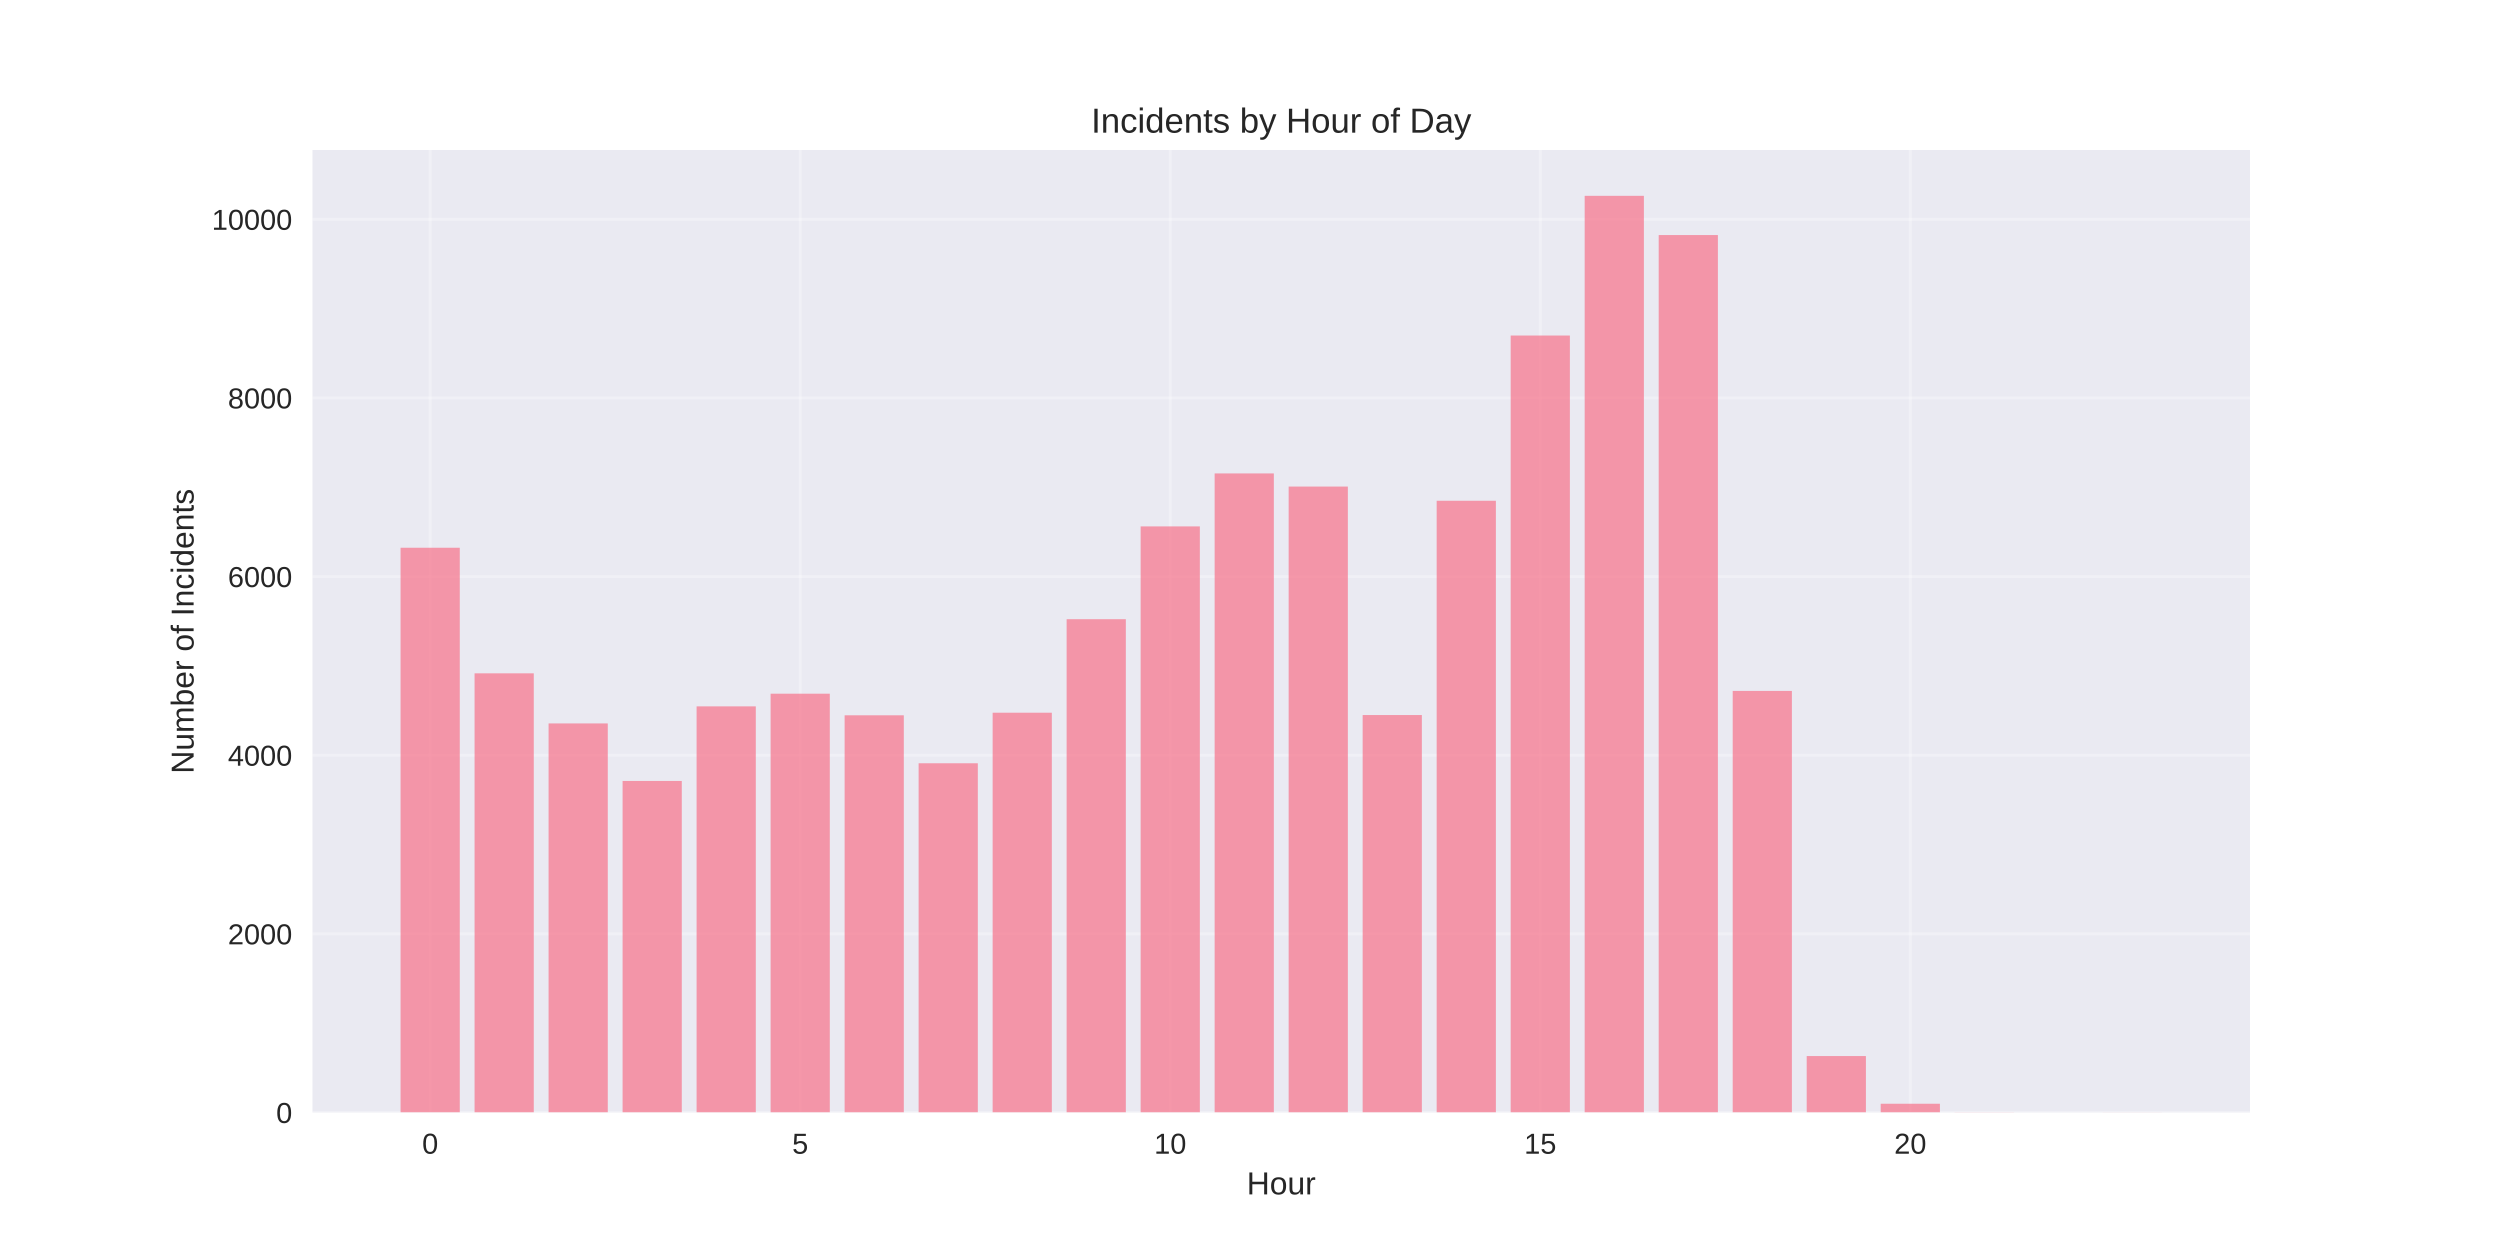
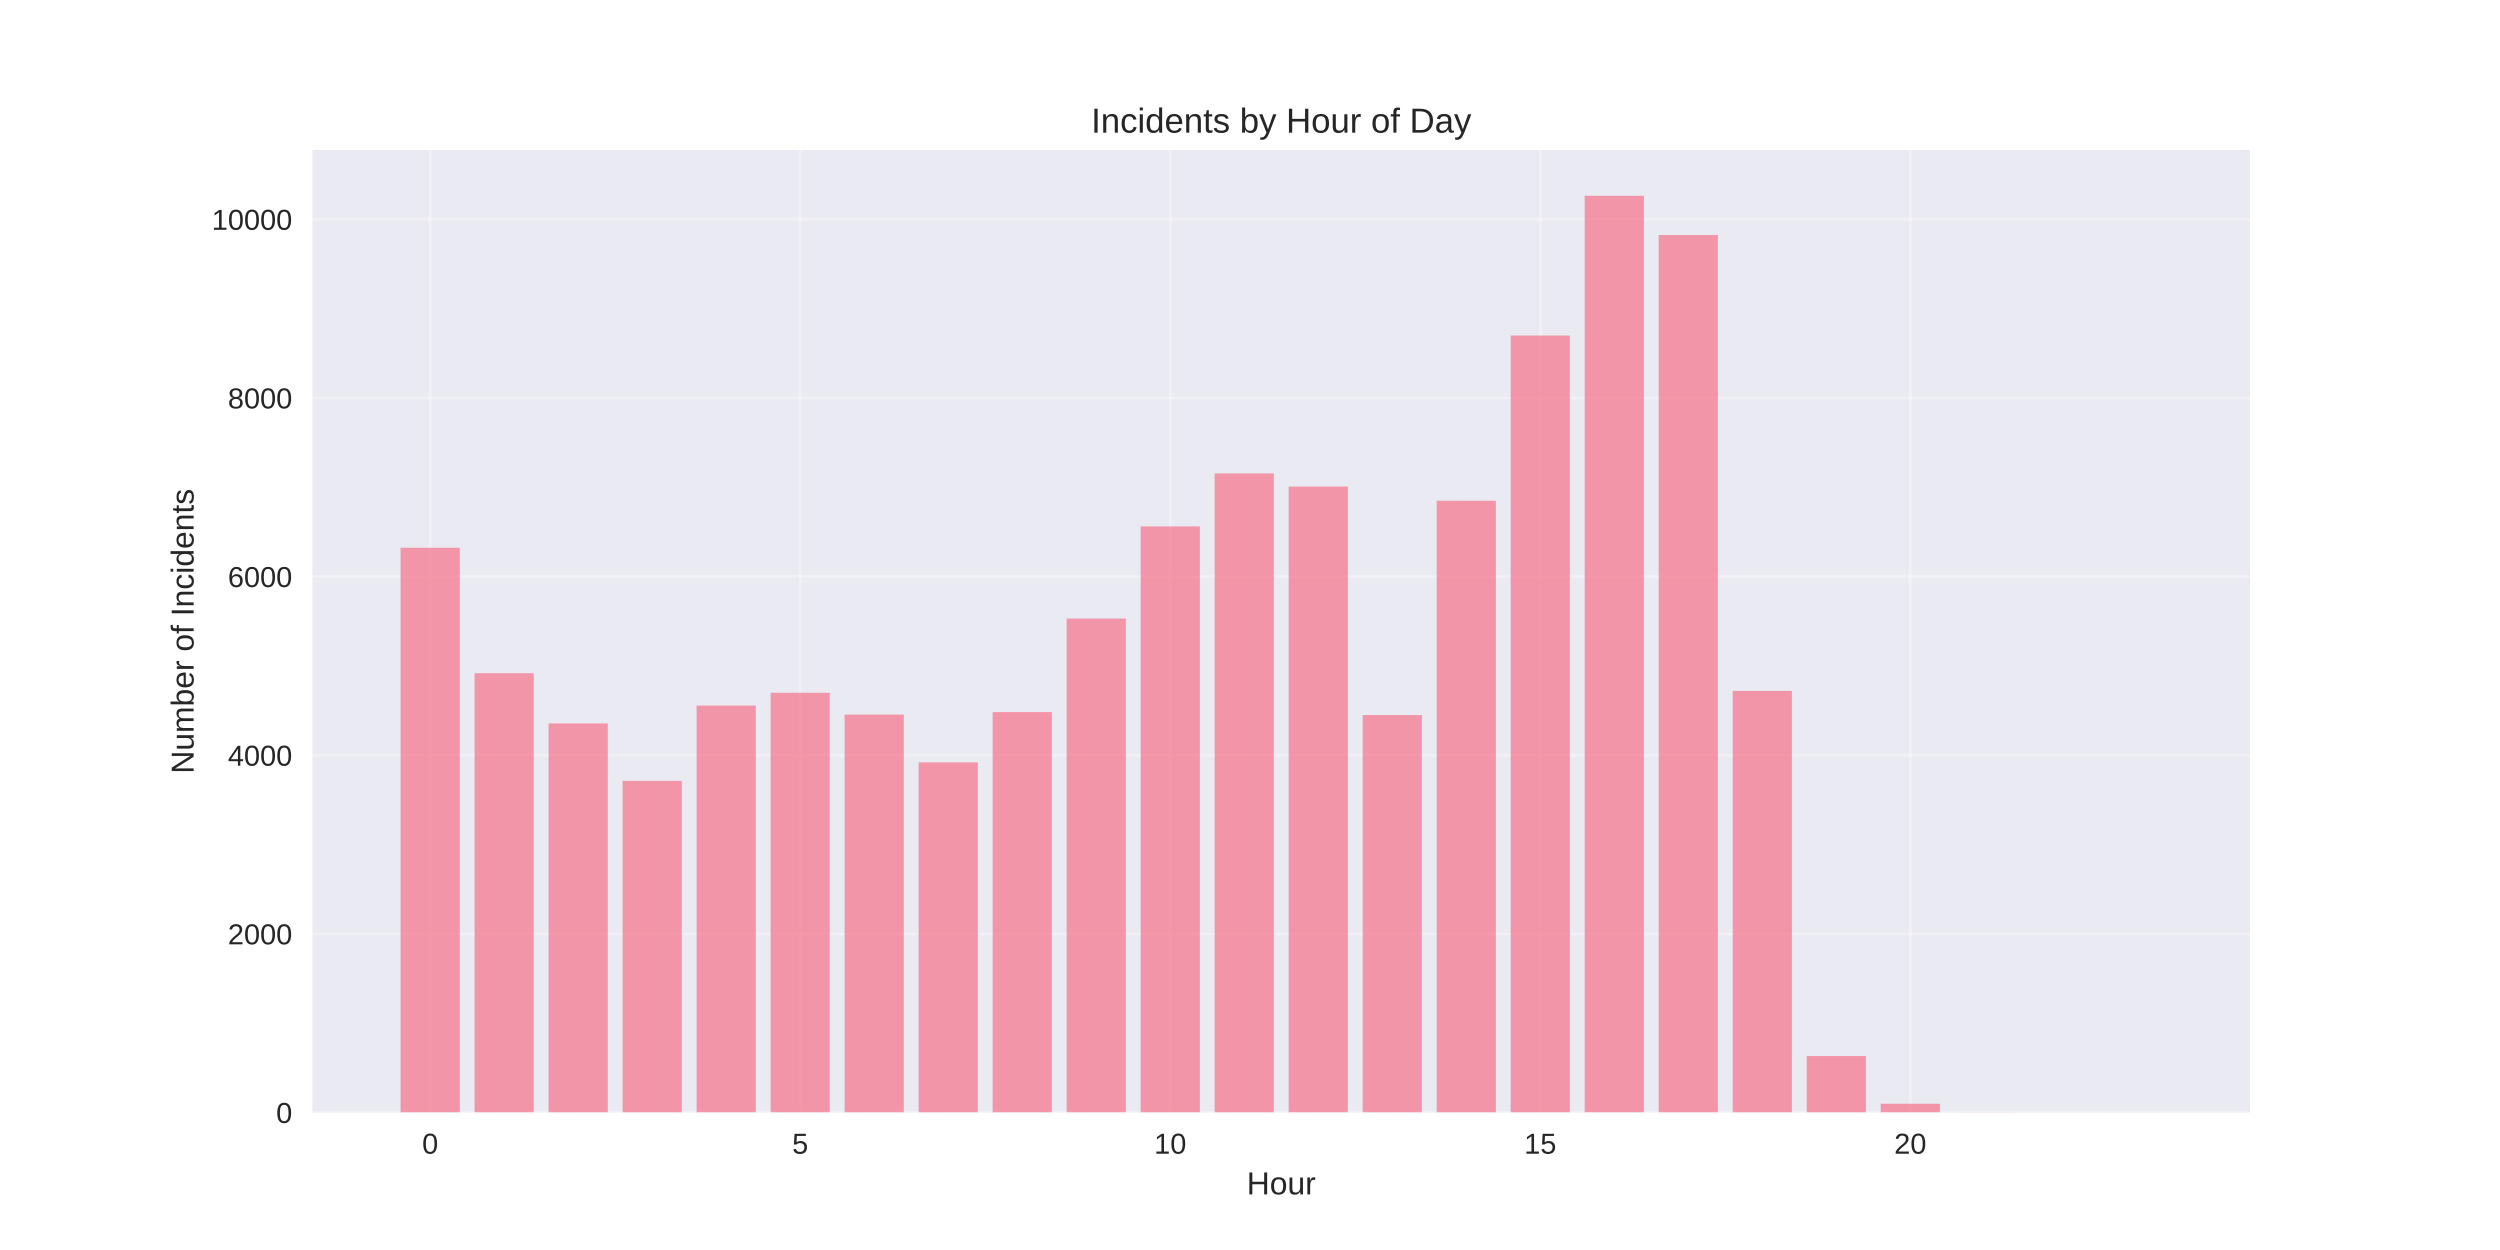
<svg xmlns="http://www.w3.org/2000/svg" width="864pt" height="432pt" viewBox="0 0 864 432" version="1.1">
  <defs>
    <style type="text/css">*{stroke-linejoin: round; stroke-linecap: butt}</style>
  </defs>
  <g id="figure_1">
    <g id="patch_1">
      <path d="M 0 432  L 864 432  L 864 0  L 0 0  z " style="fill: #ffffff" />
    </g>
    <g id="axes_1">
      <g id="patch_2">
        <path d="M 108 384.48  L 777.6 384.48  L 777.6 51.84  L 108 51.84  z " style="fill: #eaeaf2" />
      </g>
      <g id="matplotlib.axis_1">
        <g id="xtick_1">
          <g id="line2d_1">
-             <path d="M 148.667 384.48  L 148.667 51.84  " clip-path="url(#p8cd77000cb)" style="fill: none; stroke: #ffffff; stroke-opacity: 0.3; stroke-linecap: round" />
+             <path d="M 148.667 384.48  L 148.667 51.84  " clip-path="url(#p01b21b5528)" style="fill: none; stroke: #ffffff; stroke-opacity: 0.3; stroke-linecap: round" />
          </g>
          <g id="line2d_2" />
          <g id="text_1">
            <text style="fill: #262626; font: 10px 'Arial', 'Liberation Sans', 'DejaVu Sans', 'Bitstream Vera Sans', sans-serif; text-anchor: middle" x="148.667" y="398.727" transform="rotate(-0 148.6671 398.7269)">0</text>
          </g>
        </g>
        <g id="xtick_2">
          <g id="line2d_3">
-             <path d="M 276.551 384.48  L 276.551 51.84  " clip-path="url(#p8cd77000cb)" style="fill: none; stroke: #ffffff; stroke-opacity: 0.3; stroke-linecap: round" />
+             <path d="M 276.551 384.48  L 276.551 51.84  " clip-path="url(#p01b21b5528)" style="fill: none; stroke: #ffffff; stroke-opacity: 0.3; stroke-linecap: round" />
          </g>
          <g id="line2d_4" />
          <g id="text_2">
            <text style="fill: #262626; font: 10px 'Arial', 'Liberation Sans', 'DejaVu Sans', 'Bitstream Vera Sans', sans-serif; text-anchor: middle" x="276.551" y="398.727" transform="rotate(-0 276.551 398.7269)">5</text>
          </g>
        </g>
        <g id="xtick_3">
          <g id="line2d_5">
-             <path d="M 404.435 384.48  L 404.435 51.84  " clip-path="url(#p8cd77000cb)" style="fill: none; stroke: #ffffff; stroke-opacity: 0.3; stroke-linecap: round" />
+             <path d="M 404.435 384.48  L 404.435 51.84  " clip-path="url(#p01b21b5528)" style="fill: none; stroke: #ffffff; stroke-opacity: 0.3; stroke-linecap: round" />
          </g>
          <g id="line2d_6" />
          <g id="text_3">
            <text style="fill: #262626; font: 10px 'Arial', 'Liberation Sans', 'DejaVu Sans', 'Bitstream Vera Sans', sans-serif; text-anchor: middle" x="404.435" y="398.727" transform="rotate(-0 404.4348 398.7269)">10</text>
          </g>
        </g>
        <g id="xtick_4">
          <g id="line2d_7">
-             <path d="M 532.319 384.48  L 532.319 51.84  " clip-path="url(#p8cd77000cb)" style="fill: none; stroke: #ffffff; stroke-opacity: 0.3; stroke-linecap: round" />
+             <path d="M 532.319 384.48  L 532.319 51.84  " clip-path="url(#p01b21b5528)" style="fill: none; stroke: #ffffff; stroke-opacity: 0.3; stroke-linecap: round" />
          </g>
          <g id="line2d_8" />
          <g id="text_4">
            <text style="fill: #262626; font: 10px 'Arial', 'Liberation Sans', 'DejaVu Sans', 'Bitstream Vera Sans', sans-serif; text-anchor: middle" x="532.319" y="398.727" transform="rotate(-0 532.3187 398.7269)">15</text>
          </g>
        </g>
        <g id="xtick_5">
          <g id="line2d_9">
-             <path d="M 660.203 384.48  L 660.203 51.84  " clip-path="url(#p8cd77000cb)" style="fill: none; stroke: #ffffff; stroke-opacity: 0.3; stroke-linecap: round" />
+             <path d="M 660.203 384.48  L 660.203 51.84  " clip-path="url(#p01b21b5528)" style="fill: none; stroke: #ffffff; stroke-opacity: 0.3; stroke-linecap: round" />
          </g>
          <g id="line2d_10" />
          <g id="text_5">
            <text style="fill: #262626; font: 10px 'Arial', 'Liberation Sans', 'DejaVu Sans', 'Bitstream Vera Sans', sans-serif; text-anchor: middle" x="660.203" y="398.727" transform="rotate(-0 660.2026 398.7269)">20</text>
          </g>
        </g>
        <g id="text_6">
          <text style="fill: #262626; font: 11px 'Arial', 'Liberation Sans', 'DejaVu Sans', 'Bitstream Vera Sans', sans-serif; text-anchor: middle" x="442.8" y="412.773" transform="rotate(-0 442.8 412.7734)">Hour</text>
        </g>
      </g>
      <g id="matplotlib.axis_2">
        <g id="ytick_1">
          <g id="line2d_11">
-             <path d="M 108 384.48  L 777.6 384.48  " clip-path="url(#p8cd77000cb)" style="fill: none; stroke: #ffffff; stroke-opacity: 0.3; stroke-linecap: round" />
+             <path d="M 108 384.48  L 777.6 384.48  " clip-path="url(#p01b21b5528)" style="fill: none; stroke: #ffffff; stroke-opacity: 0.3; stroke-linecap: round" />
          </g>
          <g id="line2d_12" />
          <g id="text_7">
            <text style="fill: #262626; font: 10px 'Arial', 'Liberation Sans', 'DejaVu Sans', 'Bitstream Vera Sans', sans-serif; text-anchor: end" x="101" y="388.103" transform="rotate(-0 101 388.1034)">0</text>
          </g>
        </g>
        <g id="ytick_2">
          <g id="line2d_13">
-             <path d="M 108 322.744  L 777.6 322.744  " clip-path="url(#p8cd77000cb)" style="fill: none; stroke: #ffffff; stroke-opacity: 0.3; stroke-linecap: round" />
+             <path d="M 108 322.744  L 777.6 322.744  " clip-path="url(#p01b21b5528)" style="fill: none; stroke: #ffffff; stroke-opacity: 0.3; stroke-linecap: round" />
          </g>
          <g id="line2d_14" />
          <g id="text_8">
            <text style="fill: #262626; font: 10px 'Arial', 'Liberation Sans', 'DejaVu Sans', 'Bitstream Vera Sans', sans-serif; text-anchor: end" x="101" y="326.367" transform="rotate(-0 101 326.3671)">2000</text>
          </g>
        </g>
        <g id="ytick_3">
          <g id="line2d_15">
-             <path d="M 108 261.007  L 777.6 261.007  " clip-path="url(#p8cd77000cb)" style="fill: none; stroke: #ffffff; stroke-opacity: 0.3; stroke-linecap: round" />
+             <path d="M 108 261.007  L 777.6 261.007  " clip-path="url(#p01b21b5528)" style="fill: none; stroke: #ffffff; stroke-opacity: 0.3; stroke-linecap: round" />
          </g>
          <g id="line2d_16" />
          <g id="text_9">
            <text style="fill: #262626; font: 10px 'Arial', 'Liberation Sans', 'DejaVu Sans', 'Bitstream Vera Sans', sans-serif; text-anchor: end" x="101" y="264.631" transform="rotate(-0 101 264.6308)">4000</text>
          </g>
        </g>
        <g id="ytick_4">
          <g id="line2d_17">
-             <path d="M 108 199.271  L 777.6 199.271  " clip-path="url(#p8cd77000cb)" style="fill: none; stroke: #ffffff; stroke-opacity: 0.3; stroke-linecap: round" />
+             <path d="M 108 199.271  L 777.6 199.271  " clip-path="url(#p01b21b5528)" style="fill: none; stroke: #ffffff; stroke-opacity: 0.3; stroke-linecap: round" />
          </g>
          <g id="line2d_18" />
          <g id="text_10">
            <text style="fill: #262626; font: 10px 'Arial', 'Liberation Sans', 'DejaVu Sans', 'Bitstream Vera Sans', sans-serif; text-anchor: end" x="101" y="202.894" transform="rotate(-0 101 202.8944)">6000</text>
          </g>
        </g>
        <g id="ytick_5">
          <g id="line2d_19">
-             <path d="M 108 137.535  L 777.6 137.535  " clip-path="url(#p8cd77000cb)" style="fill: none; stroke: #ffffff; stroke-opacity: 0.3; stroke-linecap: round" />
+             <path d="M 108 137.535  L 777.6 137.535  " clip-path="url(#p01b21b5528)" style="fill: none; stroke: #ffffff; stroke-opacity: 0.3; stroke-linecap: round" />
          </g>
          <g id="line2d_20" />
          <g id="text_11">
            <text style="fill: #262626; font: 10px 'Arial', 'Liberation Sans', 'DejaVu Sans', 'Bitstream Vera Sans', sans-serif; text-anchor: end" x="101" y="141.158" transform="rotate(-0 101 141.1581)">8000</text>
          </g>
        </g>
        <g id="ytick_6">
          <g id="line2d_21">
-             <path d="M 108 75.798  L 777.6 75.798  " clip-path="url(#p8cd77000cb)" style="fill: none; stroke: #ffffff; stroke-opacity: 0.3; stroke-linecap: round" />
+             <path d="M 108 75.798  L 777.6 75.798  " clip-path="url(#p01b21b5528)" style="fill: none; stroke: #ffffff; stroke-opacity: 0.3; stroke-linecap: round" />
          </g>
          <g id="line2d_22" />
          <g id="text_12">
            <text style="fill: #262626; font: 10px 'Arial', 'Liberation Sans', 'DejaVu Sans', 'Bitstream Vera Sans', sans-serif; text-anchor: end" x="101" y="79.422" transform="rotate(-0 101 79.42176)">10000</text>
          </g>
        </g>
        <g id="text_13">
          <text style="fill: #262626; font: 11px 'Arial', 'Liberation Sans', 'DejaVu Sans', 'Bitstream Vera Sans', sans-serif; text-anchor: middle" x="66.913" y="218.16" transform="rotate(-90 66.91281 218.16)">Number of Incidents</text>
        </g>
      </g>
      <g id="patch_3">
-         <path d="M 138.436 384.48  L 158.898 384.48  L 158.898 189.301  L 138.436 189.301  z " clip-path="url(#p8cd77000cb)" style="fill: #f77189; opacity: 0.7" />
+         <path d="M 138.436 384.48  L 158.898 384.48  L 158.898 189.301  L 138.436 189.301  z " clip-path="url(#p01b21b5528)" style="fill: #f77189; opacity: 0.7" />
      </g>
      <g id="patch_4">
-         <path d="M 164.013 384.48  L 184.475 384.48  L 184.475 232.701  L 164.013 232.701  z " clip-path="url(#p8cd77000cb)" style="fill: #f77189; opacity: 0.7" />
+         <path d="M 164.013 384.48  L 184.475 384.48  L 184.475 232.67  L 164.013 232.67  z " clip-path="url(#p01b21b5528)" style="fill: #f77189; opacity: 0.7" />
      </g>
      <g id="patch_5">
-         <path d="M 189.59 384.48  L 210.051 384.48  L 210.051 250.018  L 189.59 250.018  z " clip-path="url(#p8cd77000cb)" style="fill: #f77189; opacity: 0.7" />
+         <path d="M 189.59 384.48  L 210.051 384.48  L 210.051 250.018  L 189.59 250.018  z " clip-path="url(#p01b21b5528)" style="fill: #f77189; opacity: 0.7" />
      </g>
      <g id="patch_6">
-         <path d="M 215.167 384.48  L 235.628 384.48  L 235.628 269.897  L 215.167 269.897  z " clip-path="url(#p8cd77000cb)" style="fill: #f77189; opacity: 0.7" />
+         <path d="M 215.167 384.48  L 235.628 384.48  L 235.628 269.866  L 215.167 269.866  z " clip-path="url(#p01b21b5528)" style="fill: #f77189; opacity: 0.7" />
      </g>
      <g id="patch_7">
-         <path d="M 240.743 384.48  L 261.205 384.48  L 261.205 244.122  L 240.743 244.122  z " clip-path="url(#p8cd77000cb)" style="fill: #f77189; opacity: 0.7" />
+         <path d="M 240.743 384.48  L 261.205 384.48  L 261.205 243.845  L 240.743 243.845  z " clip-path="url(#p01b21b5528)" style="fill: #f77189; opacity: 0.7" />
      </g>
      <g id="patch_8">
-         <path d="M 266.32 384.48  L 286.782 384.48  L 286.782 239.739  L 266.32 239.739  z " clip-path="url(#p8cd77000cb)" style="fill: #f77189; opacity: 0.7" />
+         <path d="M 266.32 384.48  L 286.782 384.48  L 286.782 239.43  L 266.32 239.43  z " clip-path="url(#p01b21b5528)" style="fill: #f77189; opacity: 0.7" />
      </g>
      <g id="patch_9">
-         <path d="M 291.897 384.48  L 312.358 384.48  L 312.358 247.209  L 291.897 247.209  z " clip-path="url(#p8cd77000cb)" style="fill: #f77189; opacity: 0.7" />
+         <path d="M 291.897 384.48  L 312.358 384.48  L 312.358 246.962  L 291.897 246.962  z " clip-path="url(#p01b21b5528)" style="fill: #f77189; opacity: 0.7" />
      </g>
      <g id="patch_10">
-         <path d="M 317.474 384.48  L 337.935 384.48  L 337.935 263.785  L 317.474 263.785  z " clip-path="url(#p8cd77000cb)" style="fill: #f77189; opacity: 0.7" />
+         <path d="M 317.474 384.48  L 337.935 384.48  L 337.935 263.477  L 317.474 263.477  z " clip-path="url(#p01b21b5528)" style="fill: #f77189; opacity: 0.7" />
      </g>
      <g id="patch_11">
-         <path d="M 343.051 384.48  L 363.512 384.48  L 363.512 246.314  L 343.051 246.314  z " clip-path="url(#p8cd77000cb)" style="fill: #f77189; opacity: 0.7" />
+         <path d="M 343.051 384.48  L 363.512 384.48  L 363.512 246.098  L 343.051 246.098  z " clip-path="url(#p01b21b5528)" style="fill: #f77189; opacity: 0.7" />
      </g>
      <g id="patch_12">
-         <path d="M 368.627 384.48  L 389.089 384.48  L 389.089 213.995  L 368.627 213.995  z " clip-path="url(#p8cd77000cb)" style="fill: #f77189; opacity: 0.7" />
+         <path d="M 368.627 384.48  L 389.089 384.48  L 389.089 213.779  L 368.627 213.779  z " clip-path="url(#p01b21b5528)" style="fill: #f77189; opacity: 0.7" />
      </g>
      <g id="patch_13">
-         <path d="M 394.204 384.48  L 414.666 384.48  L 414.666 181.923  L 394.204 181.923  z " clip-path="url(#p8cd77000cb)" style="fill: #f77189; opacity: 0.7" />
+         <path d="M 394.204 384.48  L 414.666 384.48  L 414.666 181.923  L 394.204 181.923  z " clip-path="url(#p01b21b5528)" style="fill: #f77189; opacity: 0.7" />
      </g>
      <g id="patch_14">
-         <path d="M 419.781 384.48  L 440.242 384.48  L 440.242 163.618  L 419.781 163.618  z " clip-path="url(#p8cd77000cb)" style="fill: #f77189; opacity: 0.7" />
+         <path d="M 419.781 384.48  L 440.242 384.48  L 440.242 163.618  L 419.781 163.618  z " clip-path="url(#p01b21b5528)" style="fill: #f77189; opacity: 0.7" />
      </g>
      <g id="patch_15">
-         <path d="M 445.358 384.48  L 465.819 384.48  L 465.819 168.156  L 445.358 168.156  z " clip-path="url(#p8cd77000cb)" style="fill: #f77189; opacity: 0.7" />
+         <path d="M 445.358 384.48  L 465.819 384.48  L 465.819 168.156  L 445.358 168.156  z " clip-path="url(#p01b21b5528)" style="fill: #f77189; opacity: 0.7" />
      </g>
      <g id="patch_16">
-         <path d="M 470.934 384.48  L 491.396 384.48  L 491.396 247.117  L 470.934 247.117  z " clip-path="url(#p8cd77000cb)" style="fill: #f77189; opacity: 0.7" />
+         <path d="M 470.934 384.48  L 491.396 384.48  L 491.396 247.117  L 470.934 247.117  z " clip-path="url(#p01b21b5528)" style="fill: #f77189; opacity: 0.7" />
      </g>
      <g id="patch_17">
-         <path d="M 496.511 384.48  L 516.973 384.48  L 516.973 173.064  L 496.511 173.064  z " clip-path="url(#p8cd77000cb)" style="fill: #f77189; opacity: 0.7" />
+         <path d="M 496.511 384.48  L 516.973 384.48  L 516.973 173.064  L 496.511 173.064  z " clip-path="url(#p01b21b5528)" style="fill: #f77189; opacity: 0.7" />
      </g>
      <g id="patch_18">
-         <path d="M 522.088 384.48  L 542.549 384.48  L 542.549 115.958  L 522.088 115.958  z " clip-path="url(#p8cd77000cb)" style="fill: #f77189; opacity: 0.7" />
+         <path d="M 522.088 384.48  L 542.549 384.48  L 542.549 115.958  L 522.088 115.958  z " clip-path="url(#p01b21b5528)" style="fill: #f77189; opacity: 0.7" />
      </g>
      <g id="patch_19">
-         <path d="M 547.665 384.48  L 568.126 384.48  L 568.126 67.68  L 547.665 67.68  z " clip-path="url(#p8cd77000cb)" style="fill: #f77189; opacity: 0.7" />
+         <path d="M 547.665 384.48  L 568.126 384.48  L 568.126 67.68  L 547.665 67.68  z " clip-path="url(#p01b21b5528)" style="fill: #f77189; opacity: 0.7" />
      </g>
      <g id="patch_20">
-         <path d="M 573.242 384.48  L 593.703 384.48  L 593.703 81.231  L 573.242 81.231  z " clip-path="url(#p8cd77000cb)" style="fill: #f77189; opacity: 0.7" />
+         <path d="M 573.242 384.48  L 593.703 384.48  L 593.703 81.231  L 573.242 81.231  z " clip-path="url(#p01b21b5528)" style="fill: #f77189; opacity: 0.7" />
      </g>
      <g id="patch_21">
-         <path d="M 598.818 384.48  L 619.28 384.48  L 619.28 238.782  L 598.818 238.782  z " clip-path="url(#p8cd77000cb)" style="fill: #f77189; opacity: 0.7" />
+         <path d="M 598.818 384.48  L 619.28 384.48  L 619.28 238.782  L 598.818 238.782  z " clip-path="url(#p01b21b5528)" style="fill: #f77189; opacity: 0.7" />
      </g>
      <g id="patch_22">
-         <path d="M 624.395 384.48  L 644.857 384.48  L 644.857 364.971  L 624.395 364.971  z " clip-path="url(#p8cd77000cb)" style="fill: #f77189; opacity: 0.7" />
+         <path d="M 624.395 384.48  L 644.857 384.48  L 644.857 364.971  L 624.395 364.971  z " clip-path="url(#p01b21b5528)" style="fill: #f77189; opacity: 0.7" />
      </g>
      <g id="patch_23">
-         <path d="M 649.972 384.48  L 670.433 384.48  L 670.433 381.455  L 649.972 381.455  z " clip-path="url(#p8cd77000cb)" style="fill: #f77189; opacity: 0.7" />
+         <path d="M 649.972 384.48  L 670.433 384.48  L 670.433 381.455  L 649.972 381.455  z " clip-path="url(#p01b21b5528)" style="fill: #f77189; opacity: 0.7" />
      </g>
      <g id="patch_24">
-         <path d="M 675.549 384.48  L 696.01 384.48  L 696.01 384.418  L 675.549 384.418  z " clip-path="url(#p8cd77000cb)" style="fill: #f77189; opacity: 0.7" />
+         <path d="M 675.549 384.48  L 696.01 384.48  L 696.01 384.418  L 675.549 384.418  z " clip-path="url(#p01b21b5528)" style="fill: #f77189; opacity: 0.7" />
      </g>
      <g id="patch_25">
-         <path d="M 726.702 384.48  L 747.164 384.48  L 747.164 384.449  L 726.702 384.449  z " clip-path="url(#p8cd77000cb)" style="fill: #f77189; opacity: 0.7" />
+         <path d="M 726.702 384.48  L 747.164 384.48  L 747.164 384.449  L 726.702 384.449  z " clip-path="url(#p01b21b5528)" style="fill: #f77189; opacity: 0.7" />
      </g>
      <g id="patch_26">
        <path d="M 108 384.48  L 108 51.84  " style="fill: none" />
      </g>
      <g id="patch_27">
        <path d="M 777.6 384.48  L 777.6 51.84  " style="fill: none" />
      </g>
      <g id="patch_28">
        <path d="M 108 384.48  L 777.6 384.48  " style="fill: none" />
      </g>
      <g id="patch_29">
        <path d="M 108 51.84  L 777.6 51.84  " style="fill: none" />
      </g>
      <g id="text_14">
        <text style="fill: #262626; font: 12px 'Arial', 'Liberation Sans', 'DejaVu Sans', 'Bitstream Vera Sans', sans-serif; text-anchor: middle" x="442.8" y="45.84" transform="rotate(-0 442.8 45.84)">Incidents by Hour of Day</text>
      </g>
    </g>
  </g>
  <defs>
-     <clipPath id="p8cd77000cb">
+     <clipPath id="p01b21b5528">
      <rect x="108" y="51.84" width="669.6" height="332.64" />
    </clipPath>
  </defs>
</svg>
